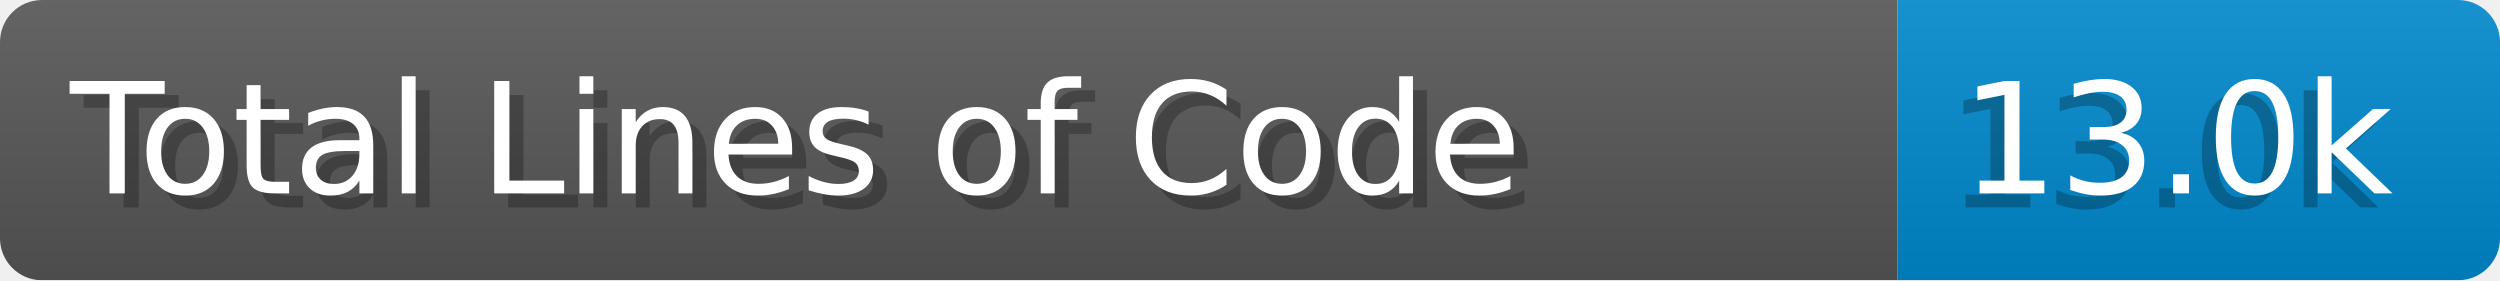
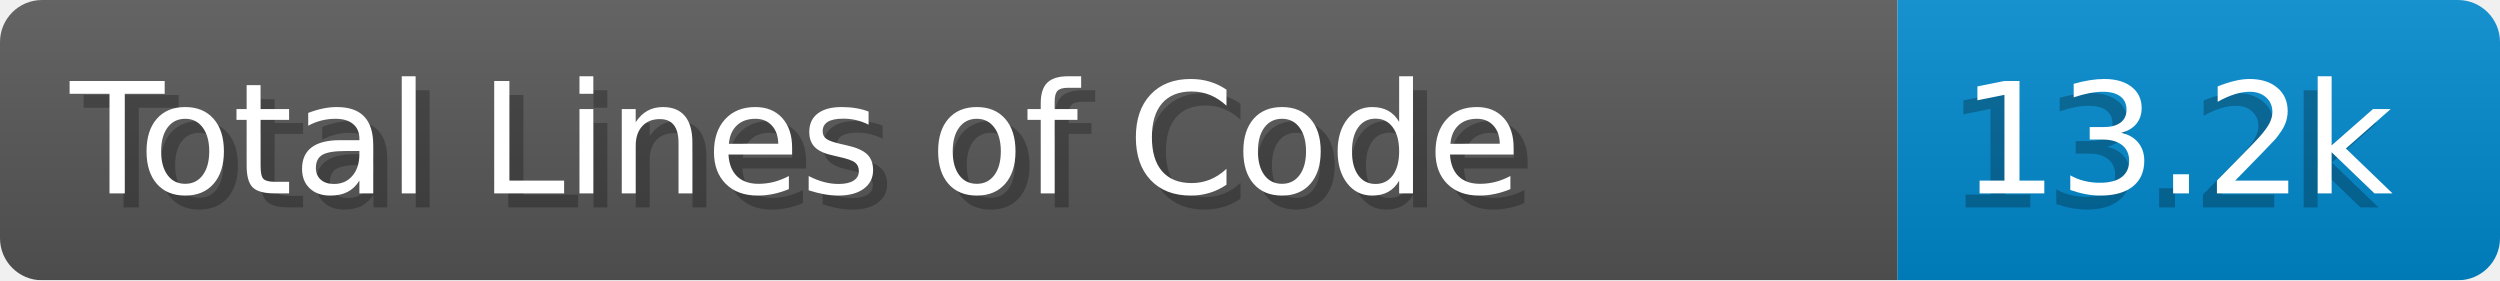
- <svg xmlns="http://www.w3.org/2000/svg" width="178.4" height="20" viewBox="0 0 1784.0 200" role="img" aria-label="Total Lines of Code: 13.0k">
+ <svg xmlns="http://www.w3.org/2000/svg" width="178.4" height="20" viewBox="0 0 1784.0 200" role="img" aria-label="Total Lines of Code: 13.2k">
  <linearGradient id="a" x2="0" y2="100%">
    <stop offset="0" stop-opacity=".1" stop-color="#EEE" />
    <stop offset="1" stop-opacity=".1" />
  </linearGradient>
  <mask id="m">
    <rect width="1784.0" height="200" rx="30" fill="#FFF" />
  </mask>
  <g mask="url(#m)">
    <rect width="1354.0" height="200" fill="#555" />
    <rect width="430.0" height="200" fill="#08C" x="1354.0" />
    <rect width="1784.0" height="200" fill="url(#a)" />
  </g>
  <g aria-hidden="true" fill="#fff" text-anchor="start" font-family="Verdana,DejaVu Sans,sans-serif" font-size="110">
    <text x="60" y="148" textLength="1254.0" fill="#000" opacity="0.25">Total Lines of Code</text>
    <text x="50" y="138" textLength="1254.0">Total Lines of Code</text>
-     <text x="1389.0" y="148" textLength="330.0" fill="#000" opacity="0.25">13.0k</text>
-     <text x="1399.0" y="138" textLength="330.0">13.0k</text>
+     <text x="1389.0" y="148" textLength="330.0" fill="#000" opacity="0.25">13.2k</text>
+     <text x="1399.0" y="138" textLength="330.0">13.2k</text>
  </g>
</svg>
